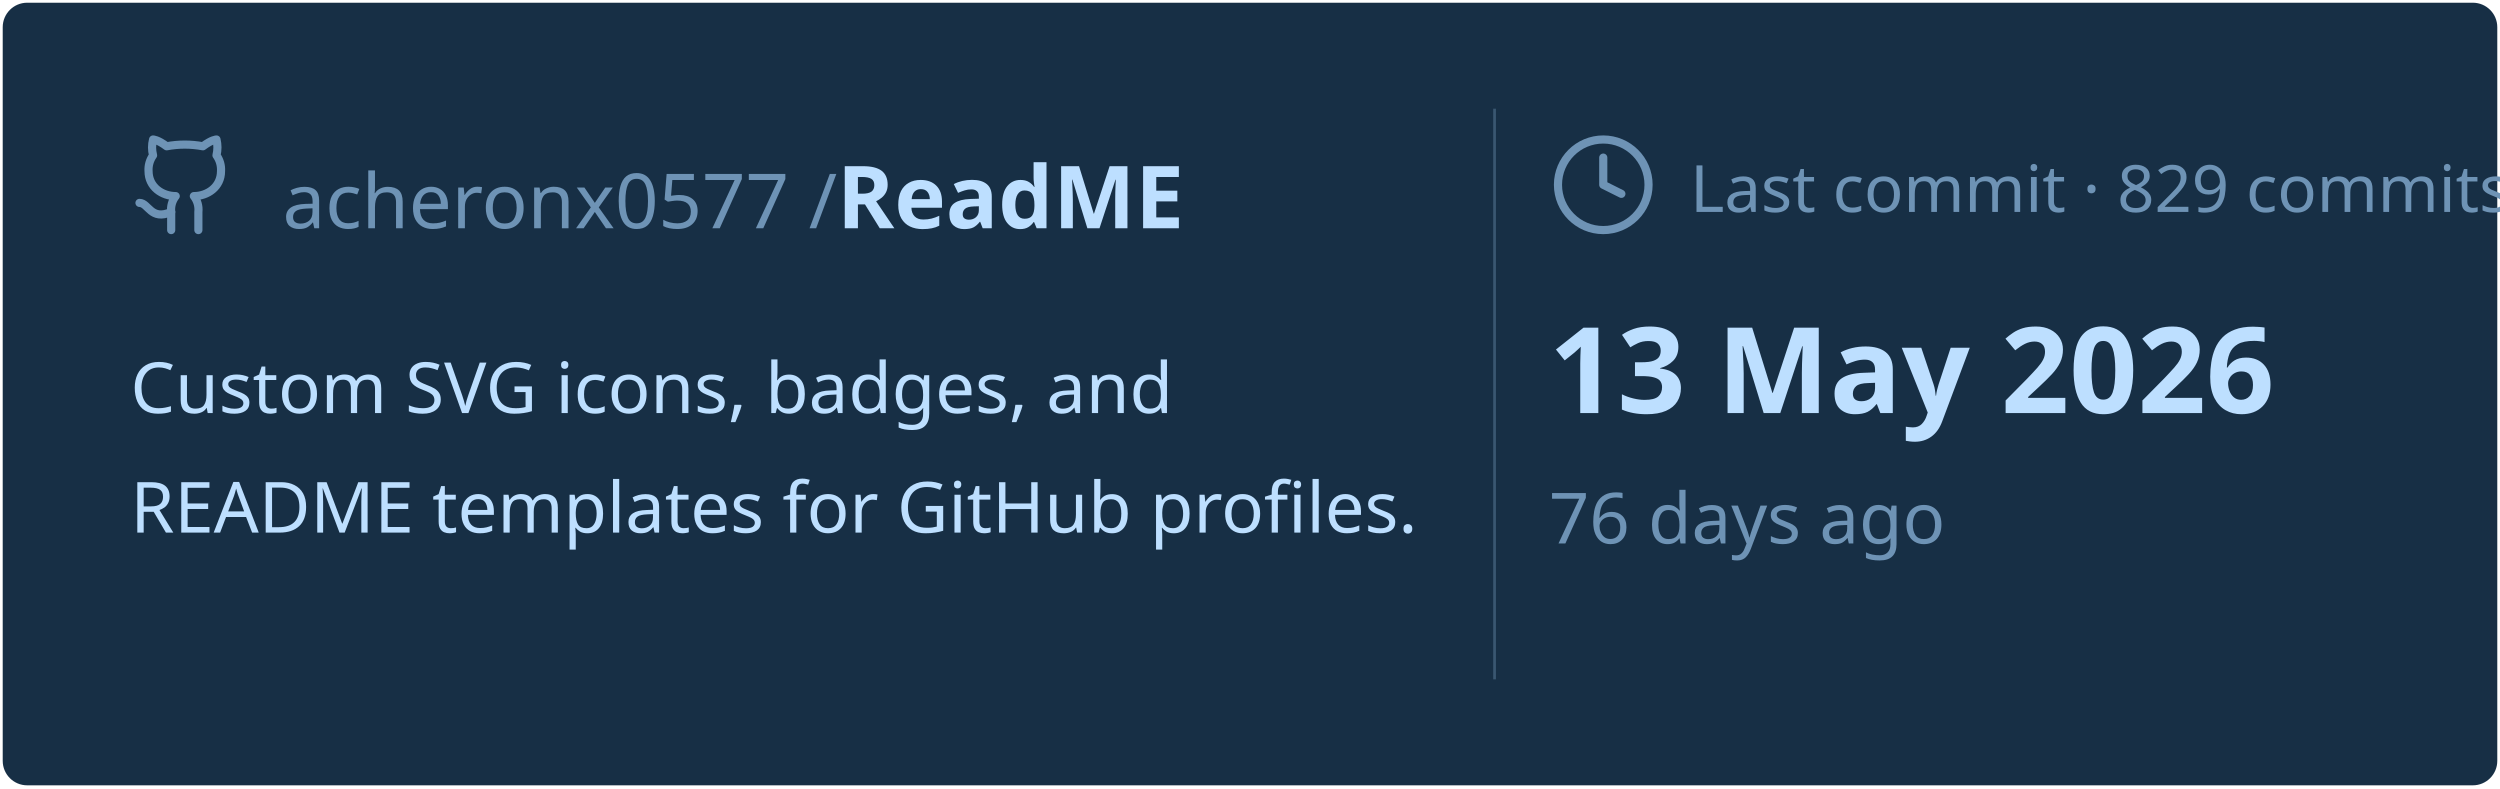
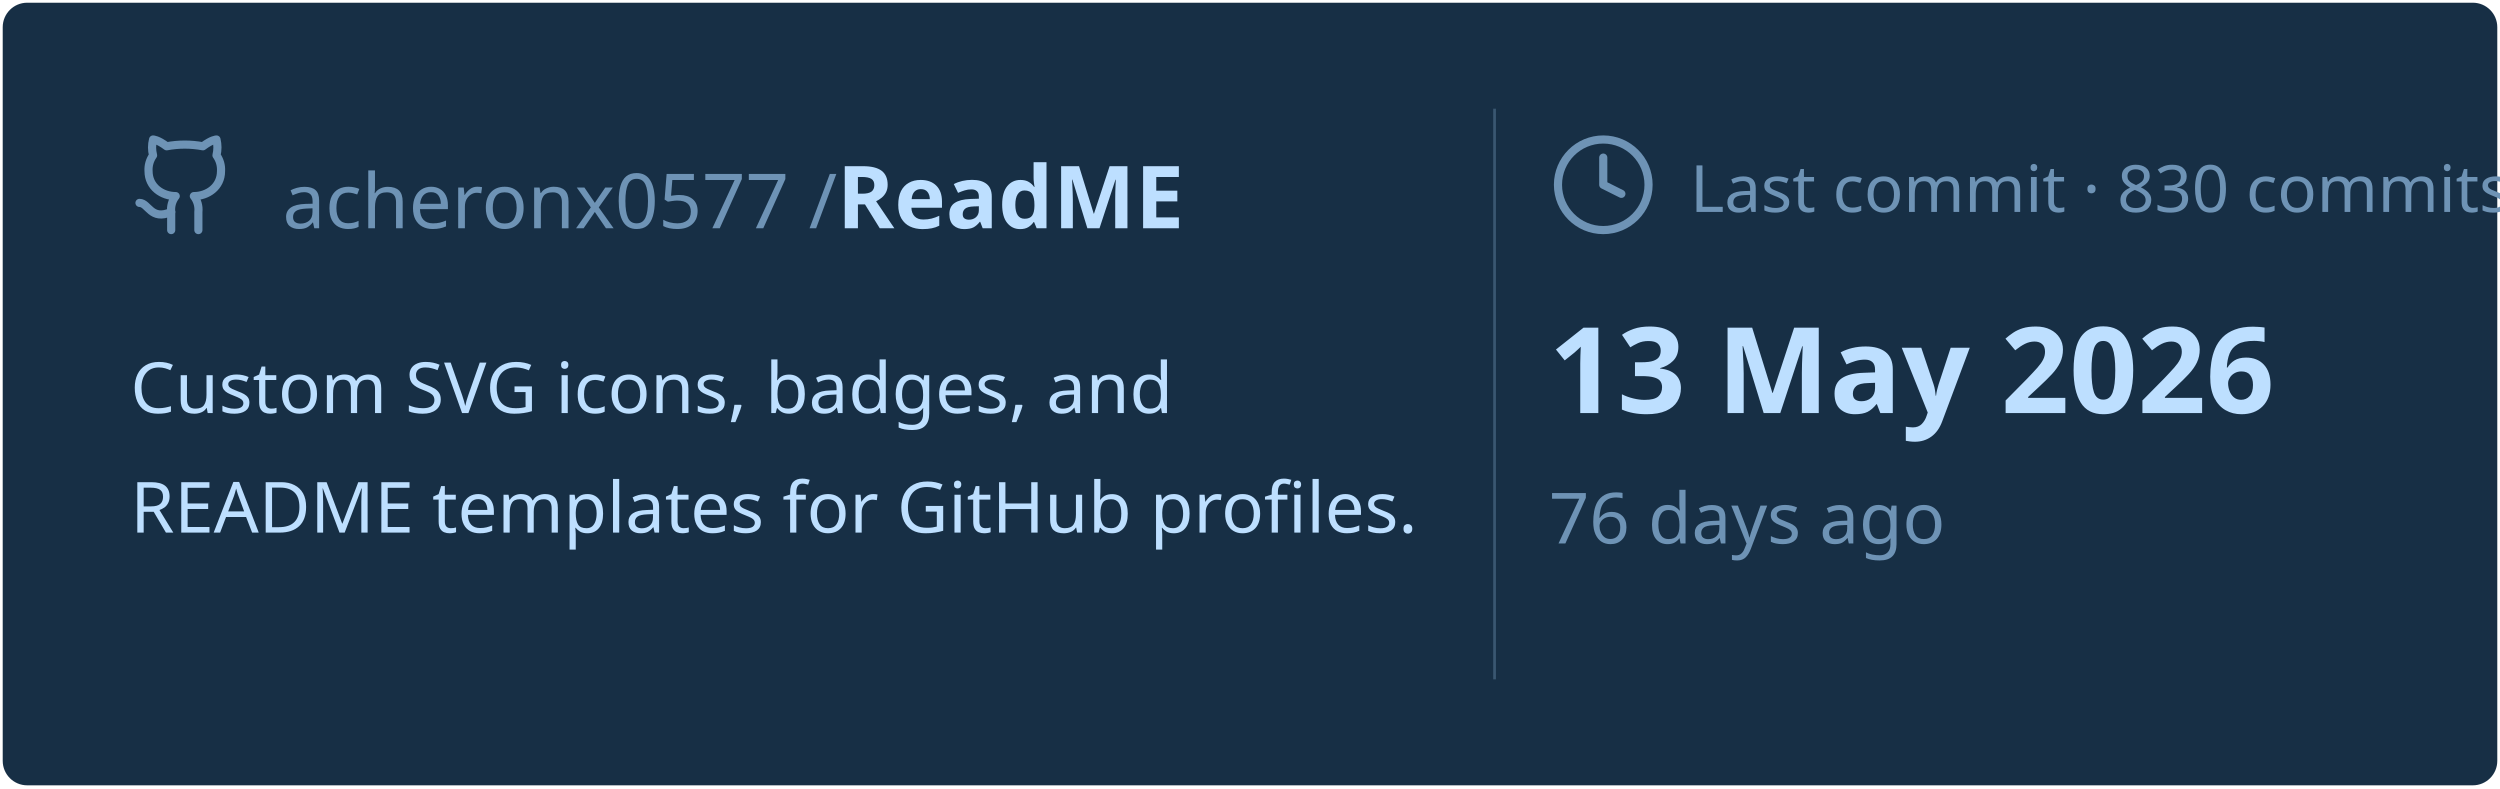
<svg xmlns="http://www.w3.org/2000/svg" viewBox="0 0 460 145" width="460px" height="145px">
  <rect stroke="#000000" stroke-opacity="0" fill="#172F45" rx="4.5" x="0.5" y="0.5" width="459" height="144" />
  <g transform="translate(24, 42)">
    <svg x="0" y="-18" width="20" height="20" viewBox="0 0 24 24" fill="none" stroke="#6E93B5" stroke-width="1.8" stroke-linecap="round" stroke-linejoin="round">
      <path d="M15 22v-4a4.8 4.8 0 0 0-1-3.5c3 0 6-2 6-5.5.08-1.25-.27-2.48-1-3.5.28-1.15.28-2.35 0-3.5 0 0-1 0-3 1.5-2.64-.5-5.36-.5-8 0C6 2 5 2 5 2c-.3 1.15-.3 2.35 0 3.5A5.403 5.403 0 0 0 4 9c0 3.5 3 5.5 6 5.5-.39.49-.68 1.05-.85 1.65-.17.6-.22 1.23-.15 1.85v4" />
      <path d="M9 18c-4.51 2-5-2-7-2" />
    </svg>
    <text x="28" y="0" font-family="&quot;Segoe UI&quot;, Ubuntu, sans-serif" font-size="14" font-weight="400" fill="#6E93B5">acheronx0577 /</text>
    <text x="130" y="0" font-family="&quot;Segoe UI&quot;, Ubuntu, sans-serif" font-size="16" font-weight="700" fill="#BDDFFF">ReadME</text>
  </g>
  <text x="24" y="76" font-family="&quot;Segoe UI&quot;, Ubuntu, sans-serif" font-size="13" font-weight="400" fill="#BDDFFF">Custom SVG icons, badges, and</text>
  <text x="24" y="98" font-family="&quot;Segoe UI&quot;, Ubuntu, sans-serif" font-size="13" font-weight="400" fill="#BDDFFF">README templates for GitHub profiles.</text>
  <line x1="275" y1="20" x2="275" y2="125" stroke="#6E93B5" stroke-width="0.5" stroke-opacity="0.4" />
  <svg x="285" y="24" width="20" height="20" viewBox="0 0 24 24" fill="none" stroke="#6E93B5" stroke-width="1.8" stroke-linecap="round" stroke-linejoin="round">
    <circle cx="12" cy="12" r="10" />
    <polyline points="12 6 12 12 16 14" />
  </svg>
-   <text x="311" y="39" font-family="&quot;Segoe UI&quot;, Ubuntu, sans-serif" font-size="12" font-weight="400" fill="#6E93B5">Last commit · 829 commits</text>
+   <text x="311" y="39" font-family="&quot;Segoe UI&quot;, Ubuntu, sans-serif" font-size="12" font-weight="400" fill="#6E93B5">Last commit · 830 commits</text>
  <text x="285" y="76" font-family="&quot;Segoe UI&quot;, Ubuntu, sans-serif" font-size="22" font-weight="700" fill="#BDDFFF">13 May 2026</text>
  <text x="285" y="100" font-family="&quot;Segoe UI&quot;, Ubuntu, sans-serif" font-size="13" font-weight="400" fill="#6E93B5">76 days ago</text>
</svg>
